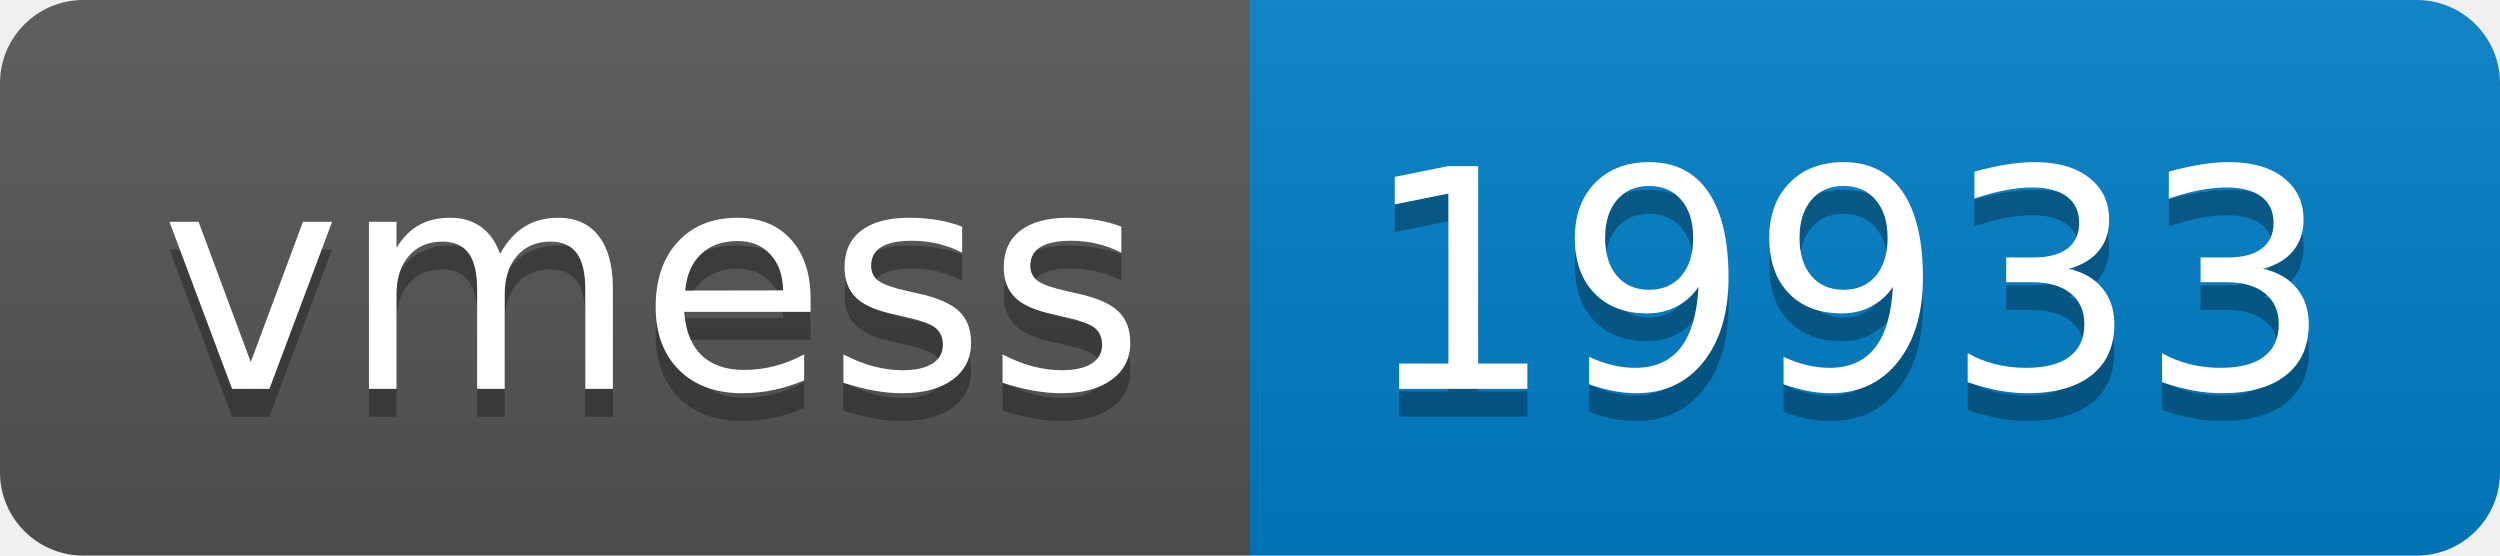
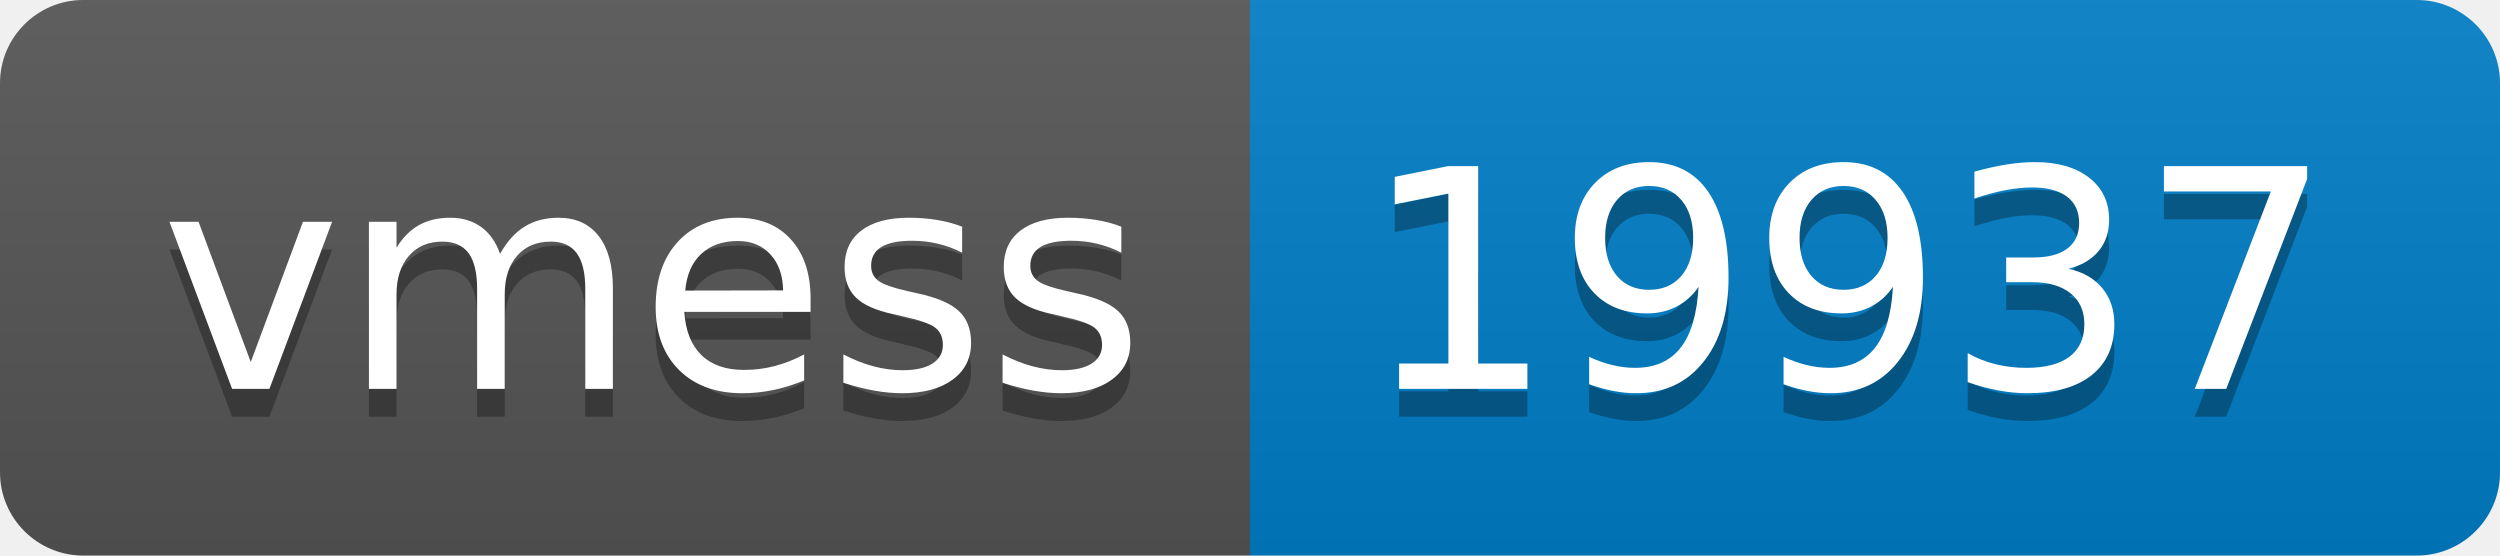
- <svg xmlns="http://www.w3.org/2000/svg" width="90" height="20" role="img" aria-label="vmess: 19933">
+ <svg xmlns="http://www.w3.org/2000/svg" width="90" height="20" role="img" aria-label="vmess: 19937">
  <linearGradient id="s" x2="0" y2="100%">
    <stop offset="0" stop-color="#bbb" stop-opacity=".1" />
    <stop offset="1" stop-opacity=".1" />
  </linearGradient>
  <clipPath id="r">
    <rect width="90" height="20" rx="3" fill="#fff" />
  </clipPath>
  <g clip-path="url(#r)">
    <rect width="45" height="20" fill="#555" />
    <rect x="45" width="45" height="20" fill="#007ec6" />
    <rect width="90" height="20" fill="url(#s)" />
  </g>
  <g fill="#fff" text-anchor="middle" font-family="Verdana,Geneva,DejaVu Sans,sans-serif" text-rendering="geometricPrecision" font-size="110">
    <text aria-hidden="true" x="235" y="150" fill="#010101" fill-opacity=".3" transform="scale(.1)" textLength="350">vmess</text>
    <text x="235" y="140" transform="scale(.1)" fill="#fff" textLength="350">vmess</text>
-     <text aria-hidden="true" x="665" y="150" fill="#010101" fill-opacity=".3" transform="scale(.1)" textLength="350">19933</text>
-     <text x="665" y="140" transform="scale(.1)" fill="#fff" textLength="350">19933</text>
+     <text aria-hidden="true" x="665" y="150" fill="#010101" fill-opacity=".3" transform="scale(.1)" textLength="350">19937</text>
+     <text x="665" y="140" transform="scale(.1)" fill="#fff" textLength="350">19937</text>
  </g>
</svg>
